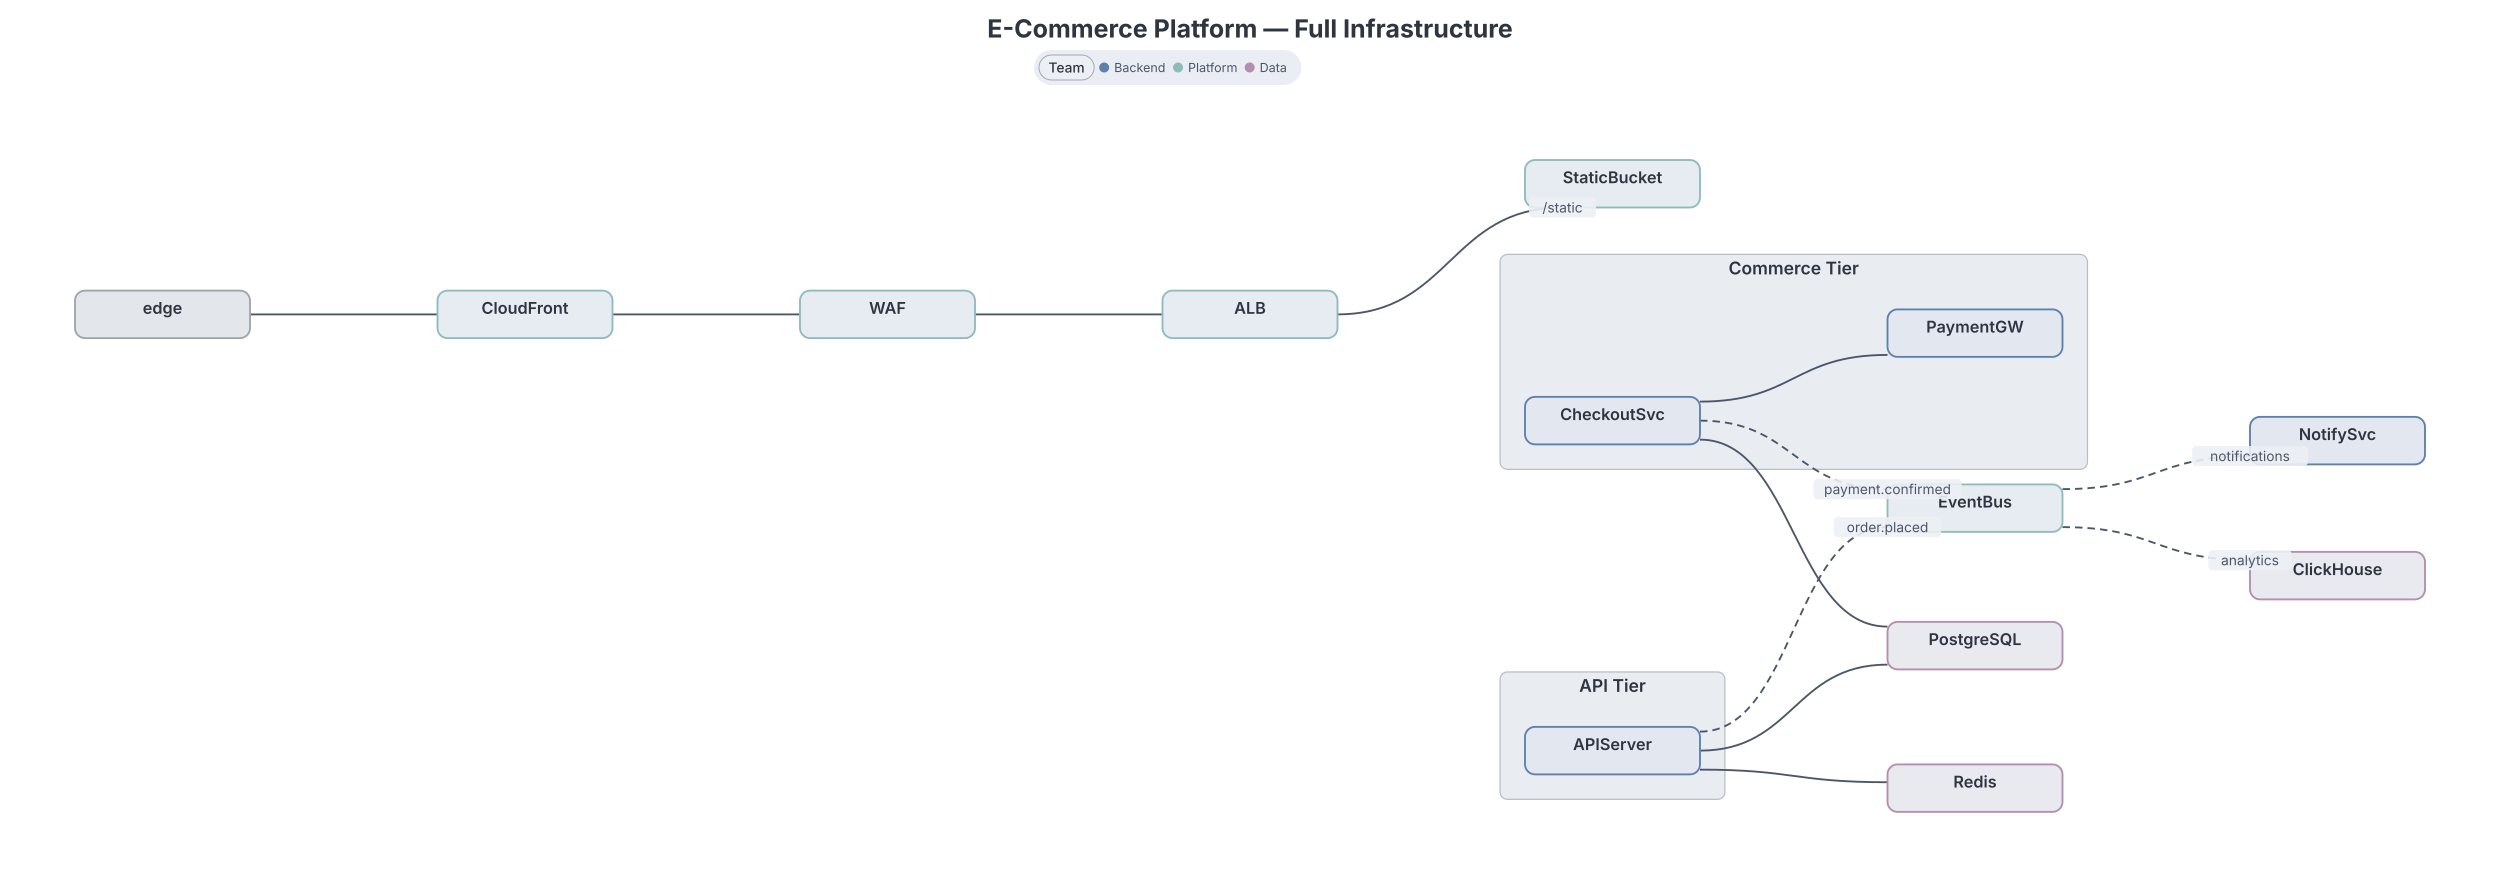
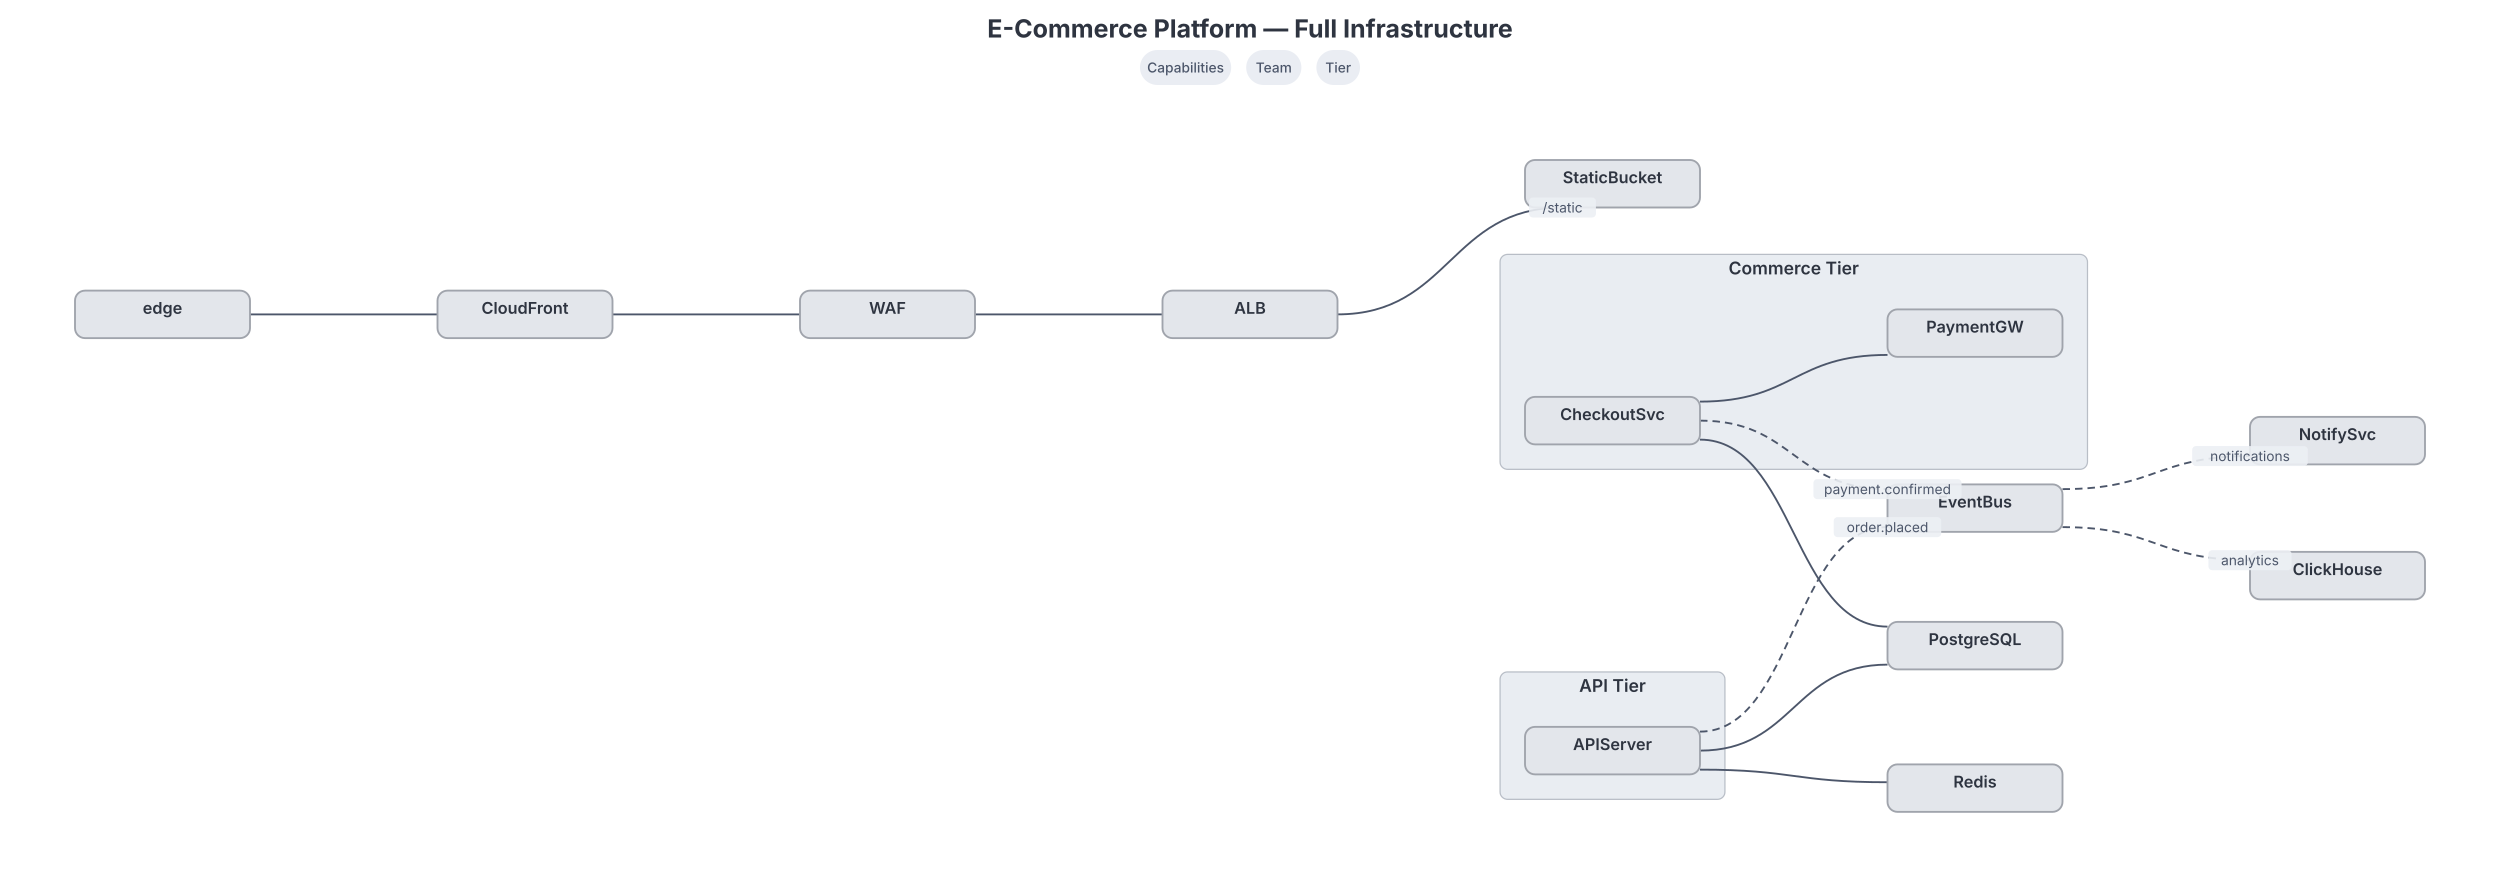
<svg xmlns="http://www.w3.org/2000/svg" width="2000" height="709.5" viewBox="0 0 2000 709.5" preserveAspectRatio="xMidYMid meet" style="background: rgb(236, 239, 244); font-family: Inter, system-ui, Avenir, Helvetica, Arial, sans-serif;">
  <g transform="translate(0, 68)">
    <g class="infra-group" data-line-number="32" data-node-toggle="[api tier]" style="cursor: pointer;">
      <rect x="1200" y="469.5" width="180" height="102" rx="6" fill="#e9edf2" stroke="#4c566a" stroke-opacity="0.35" stroke-width="1" />
      <text x="1290" y="485.5" text-anchor="middle" font-family="Inter, system-ui, Avenir, Helvetica, Arial, sans-serif" font-size="14" font-weight="600" fill="#2e3440">API Tier</text>
    </g>
    <g class="infra-group" data-line-number="43" data-node-toggle="[commerce tier]" style="cursor: pointer;">
      <rect x="1200" y="135.5" width="470" height="172" rx="6" fill="#e9edf2" stroke="#4c566a" stroke-opacity="0.35" stroke-width="1" />
      <text x="1435" y="151.5" text-anchor="middle" font-family="Inter, system-ui, Avenir, Helvetica, Arial, sans-serif" font-size="14" font-weight="600" fill="#2e3440">Commerce Tier</text>
    </g>
    <g class="infra-edge" data-line-number="15">
      <path d="M200,183.5C275,183.5,275,183.5,350,183.5" fill="none" stroke="#4c566a" stroke-width="1.5" />
    </g>
    <g class="infra-edge" data-line-number="20">
      <path d="M490,183.5C565,183.5,565,183.5,640,183.5" fill="none" stroke="#4c566a" stroke-width="1.5" />
    </g>
    <g class="infra-edge" data-line-number="25">
      <path d="M780,183.5C855,183.5,855,183.5,930,183.5" fill="none" stroke="#4c566a" stroke-width="1.5" />
    </g>
    <g class="infra-edge" data-line-number="30">
      <path d="M1070,183.5C1160,183.5,1160,98,1250,98" fill="none" stroke="#4c566a" stroke-width="1.5" />
    </g>
    <g class="infra-edge" data-line-number="39">
      <path d="M1360,547.7C1435,547.7,1435,557.791,1510,557.791" fill="none" stroke="#4c566a" stroke-width="1.5" />
    </g>
    <g class="infra-edge" data-line-number="40">
      <path d="M1360,532.5C1435,532.5,1435,463.7,1510,463.7" fill="none" stroke="#4c566a" stroke-width="1.5" />
    </g>
    <g class="infra-edge" data-line-number="41">
      <path d="M1360,517.3C1435,517.3,1435,353.7,1510,353.7" fill="none" stroke="#4c566a" stroke-width="1.5" stroke-dasharray="6 4" />
    </g>
    <g class="infra-edge" data-line-number="49">
      <path d="M1360,253.3C1435,253.3,1435,215.936,1510,215.936" fill="none" stroke="#4c566a" stroke-width="1.5" />
    </g>
    <g class="infra-edge" data-line-number="50">
      <path d="M1360,283.7C1435,283.7,1435,433.3,1510,433.3" fill="none" stroke="#4c566a" stroke-width="1.5" />
    </g>
    <g class="infra-edge" data-line-number="51">
      <path d="M1360,268.5C1435,268.5,1435,323.3,1510,323.3" fill="none" stroke="#4c566a" stroke-width="1.5" stroke-dasharray="6 4" />
    </g>
    <g class="infra-edge" data-line-number="66">
      <path d="M1650,353.7C1725,353.7,1725,380.155,1800,380.155" fill="none" stroke="#4c566a" stroke-width="1.5" stroke-dasharray="6 4" />
    </g>
    <g class="infra-edge" data-line-number="67">
      <path d="M1650,323.3C1725,323.3,1725,296.845,1800,296.845" fill="none" stroke="#4c566a" stroke-width="1.5" stroke-dasharray="6 4" />
    </g>
    <g class="infra-node" data-line-number="13" data-infra-node="edge" data-node-collapse="edge" style="cursor: pointer;">
      <rect x="60" y="164.5" width="140" height="38" rx="8" fill="#e3e6eb" stroke="#a0a4ac" stroke-width="1.5" />
      <text x="130" y="183.05" text-anchor="middle" font-family="Inter, system-ui, Avenir, Helvetica, Arial, sans-serif" font-size="13" font-weight="600" fill="#2e3440">edge</text>
    </g>
    <g class="infra-node" data-line-number="17" data-infra-node="cloudfront" data-node-collapse="cloudfront" style="cursor: pointer;" data-tag-t="platform" data-tag-r="edge">
-       <rect x="350" y="164.5" width="140" height="38" rx="8" fill="#e6ecf1" stroke="#8fbcbb" stroke-width="1.5" />
+       <rect x="350" y="164.5" width="140" height="38" rx="8" fill="#e3e6eb" stroke="#a0a4ac" stroke-width="1.5" />
      <text x="420" y="183.05" text-anchor="middle" font-family="Inter, system-ui, Avenir, Helvetica, Arial, sans-serif" font-size="13" font-weight="600" fill="#2e3440">CloudFront</text>
    </g>
    <g class="infra-node" data-line-number="22" data-infra-node="waf" data-node-collapse="waf" style="cursor: pointer;" data-tag-t="platform" data-tag-r="edge">
-       <rect x="640" y="164.5" width="140" height="38" rx="8" fill="#e6ecf1" stroke="#8fbcbb" stroke-width="1.5" />
+       <rect x="640" y="164.5" width="140" height="38" rx="8" fill="#e3e6eb" stroke="#a0a4ac" stroke-width="1.5" />
      <text x="710" y="183.05" text-anchor="middle" font-family="Inter, system-ui, Avenir, Helvetica, Arial, sans-serif" font-size="13" font-weight="600" fill="#2e3440">WAF</text>
    </g>
    <g class="infra-node" data-line-number="27" data-infra-node="alb" data-node-collapse="alb" style="cursor: pointer;" data-tag-t="platform" data-tag-r="core">
-       <rect x="930" y="164.5" width="140" height="38" rx="8" fill="#e6ecf1" stroke="#8fbcbb" stroke-width="1.5" />
+       <rect x="930" y="164.5" width="140" height="38" rx="8" fill="#e3e6eb" stroke="#a0a4ac" stroke-width="1.5" />
      <text x="1000" y="183.05" text-anchor="middle" font-family="Inter, system-ui, Avenir, Helvetica, Arial, sans-serif" font-size="13" font-weight="600" fill="#2e3440">ALB</text>
    </g>
    <g class="infra-node" data-line-number="33" data-infra-node="apiserver" data-node-collapse="apiserver" style="cursor: pointer;" data-tag-t="backend" data-tag-r="core" data-role-fan-out="true">
-       <rect x="1220" y="513.5" width="140" height="38" rx="8" fill="#e3e8f0" stroke="#5e81ac" stroke-width="1.5" />
+       <rect x="1220" y="513.5" width="140" height="38" rx="8" fill="#e3e6eb" stroke="#a0a4ac" stroke-width="1.5" />
      <text x="1290" y="532.05" text-anchor="middle" font-family="Inter, system-ui, Avenir, Helvetica, Arial, sans-serif" font-size="13" font-weight="600" fill="#2e3440">APIServer</text>
    </g>
    <g class="infra-node" data-line-number="44" data-infra-node="checkoutsvc" data-node-collapse="checkoutsvc" style="cursor: pointer;" data-tag-t="backend" data-tag-r="core">
-       <rect x="1220" y="249.5" width="140" height="38" rx="8" fill="#e3e8f0" stroke="#5e81ac" stroke-width="1.5" />
+       <rect x="1220" y="249.5" width="140" height="38" rx="8" fill="#e3e6eb" stroke="#a0a4ac" stroke-width="1.5" />
      <text x="1290" y="268.05" text-anchor="middle" font-family="Inter, system-ui, Avenir, Helvetica, Arial, sans-serif" font-size="13" font-weight="600" fill="#2e3440">CheckoutSvc</text>
    </g>
    <g class="infra-node" data-line-number="52" data-infra-node="paymentgw" data-node-collapse="paymentgw" style="cursor: pointer;" data-tag-t="backend" data-tag-r="core">
-       <rect x="1510" y="179.5" width="140" height="38" rx="8" fill="#e3e8f0" stroke="#5e81ac" stroke-width="1.5" />
+       <rect x="1510" y="179.5" width="140" height="38" rx="8" fill="#e3e6eb" stroke="#a0a4ac" stroke-width="1.5" />
      <text x="1580" y="198.05" text-anchor="middle" font-family="Inter, system-ui, Avenir, Helvetica, Arial, sans-serif" font-size="13" font-weight="600" fill="#2e3440">PaymentGW</text>
    </g>
    <g class="infra-node" data-line-number="56" data-infra-node="redis" data-node-collapse="redis" style="cursor: pointer;" data-tag-t="data" data-tag-r="storage">
-       <rect x="1510" y="543.5" width="140" height="38" rx="8" fill="#e9e9f0" stroke="#b48ead" stroke-width="1.5" />
+       <rect x="1510" y="543.5" width="140" height="38" rx="8" fill="#e3e6eb" stroke="#a0a4ac" stroke-width="1.5" />
      <text x="1580" y="562.05" text-anchor="middle" font-family="Inter, system-ui, Avenir, Helvetica, Arial, sans-serif" font-size="13" font-weight="600" fill="#2e3440">Redis</text>
    </g>
    <g class="infra-node" data-line-number="60" data-infra-node="postgresql" data-node-collapse="postgresql" style="cursor: pointer;" data-tag-t="data" data-tag-r="storage">
-       <rect x="1510" y="429.5" width="140" height="38" rx="8" fill="#e9e9f0" stroke="#b48ead" stroke-width="1.5" />
+       <rect x="1510" y="429.5" width="140" height="38" rx="8" fill="#e3e6eb" stroke="#a0a4ac" stroke-width="1.5" />
      <text x="1580" y="448.05" text-anchor="middle" font-family="Inter, system-ui, Avenir, Helvetica, Arial, sans-serif" font-size="13" font-weight="600" fill="#2e3440">PostgreSQL</text>
    </g>
    <g class="infra-node" data-line-number="64" data-infra-node="eventbus" data-node-collapse="eventbus" style="cursor: pointer;" data-tag-t="platform" data-tag-r="core">
-       <rect x="1510" y="319.5" width="140" height="38" rx="8" fill="#e6ecf1" stroke="#8fbcbb" stroke-width="1.5" />
+       <rect x="1510" y="319.5" width="140" height="38" rx="8" fill="#e3e6eb" stroke="#a0a4ac" stroke-width="1.5" />
      <text x="1580" y="338.05" text-anchor="middle" font-family="Inter, system-ui, Avenir, Helvetica, Arial, sans-serif" font-size="13" font-weight="600" fill="#2e3440">EventBus</text>
    </g>
    <g class="infra-node" data-line-number="69" data-infra-node="clickhouse" data-node-collapse="clickhouse" style="cursor: pointer;" data-tag-t="data" data-tag-r="storage">
-       <rect x="1800" y="373.5" width="140" height="38" rx="8" fill="#e9e9f0" stroke="#b48ead" stroke-width="1.5" />
+       <rect x="1800" y="373.5" width="140" height="38" rx="8" fill="#e3e6eb" stroke="#a0a4ac" stroke-width="1.5" />
      <text x="1870" y="392.05" text-anchor="middle" font-family="Inter, system-ui, Avenir, Helvetica, Arial, sans-serif" font-size="13" font-weight="600" fill="#2e3440">ClickHouse</text>
    </g>
    <g class="infra-node" data-line-number="72" data-infra-node="notifysvc" data-node-collapse="notifysvc" style="cursor: pointer;" data-tag-t="backend" data-tag-r="core">
-       <rect x="1800" y="265.5" width="140" height="38" rx="8" fill="#e3e8f0" stroke="#5e81ac" stroke-width="1.5" />
+       <rect x="1800" y="265.5" width="140" height="38" rx="8" fill="#e3e6eb" stroke="#a0a4ac" stroke-width="1.5" />
      <text x="1870" y="284.05" text-anchor="middle" font-family="Inter, system-ui, Avenir, Helvetica, Arial, sans-serif" font-size="13" font-weight="600" fill="#2e3440">NotifySvc</text>
    </g>
    <g class="infra-node" data-line-number="76" data-infra-node="staticbucket" data-node-collapse="staticbucket" style="cursor: pointer;" data-tag-t="platform" data-tag-r="edge">
-       <rect x="1220" y="60" width="140" height="38" rx="8" fill="#e6ecf1" stroke="#8fbcbb" stroke-width="1.5" />
+       <rect x="1220" y="60" width="140" height="38" rx="8" fill="#e3e6eb" stroke="#a0a4ac" stroke-width="1.5" />
      <text x="1290" y="78.55" text-anchor="middle" font-family="Inter, system-ui, Avenir, Helvetica, Arial, sans-serif" font-size="13" font-weight="600" fill="#2e3440">StaticBucket</text>
    </g>
    <g class="">
      <rect x="1223.25" y="90" width="53.5" height="16" rx="3" fill="#eceff4" opacity="0.9" />
      <text x="1250" y="102" text-anchor="middle" font-family="Inter, system-ui, Avenir, Helvetica, Arial, sans-serif" font-size="11" fill="#4c566a">/static</text>
    </g>
    <g class="">
      <rect x="1467" y="345.7" width="86" height="16" rx="3" fill="#eceff4" opacity="0.9" />
      <text x="1510" y="357.7" text-anchor="middle" font-family="Inter, system-ui, Avenir, Helvetica, Arial, sans-serif" font-size="11" fill="#4c566a">order.placed</text>
    </g>
    <g class="">
      <rect x="1450.75" y="315.3" width="118.5" height="16" rx="3" fill="#eceff4" opacity="0.9" />
      <text x="1510" y="327.3" text-anchor="middle" font-family="Inter, system-ui, Avenir, Helvetica, Arial, sans-serif" font-size="11" fill="#4c566a">payment.confirmed</text>
    </g>
    <g class="">
      <rect x="1766.75" y="372.155" width="66.5" height="16" rx="3" fill="#eceff4" opacity="0.9" />
      <text x="1800" y="384.155" text-anchor="middle" font-family="Inter, system-ui, Avenir, Helvetica, Arial, sans-serif" font-size="11" fill="#4c566a">analytics</text>
    </g>
    <g class="">
      <rect x="1753.75" y="288.845" width="92.5" height="16" rx="3" fill="#eceff4" opacity="0.9" />
      <text x="1800" y="300.845" text-anchor="middle" font-family="Inter, system-ui, Avenir, Helvetica, Arial, sans-serif" font-size="11" fill="#4c566a">notifications</text>
    </g>
  </g>
  <text class="chart-title" x="1000" y="30" text-anchor="middle" font-family="Inter, system-ui, Avenir, Helvetica, Arial, sans-serif" font-size="20" font-weight="700" fill="#2e3440" data-line-number="1">E-Commerce Platform — Full Infrastructure</text>
-   <g transform="translate(0, 40)" data-legend-active="team">
-     <g class="dgmo-legend" data-legend-active="team">
-       <g transform="translate(827.17,0)" data-legend-group="team" style="cursor: pointer;" class="infra-legend-group">
-         <rect width="213.76" height="28" rx="14" fill="#eaedf3" />
-         <rect x="4" y="4" width="44.16" height="20" rx="10" fill="#eceff4" />
-         <rect x="4" y="4" width="44.16" height="20" rx="10" fill="none" stroke="#9ca3af" stroke-width="0.75" />
-         <text x="26.08" y="14" text-anchor="middle" dominant-baseline="central" font-size="11" font-weight="500" fill="#2e3440" pointer-events="none" font-family="Inter, system-ui, Avenir, Helvetica, Arial, sans-serif">Team</text>
-         <g data-legend-entry="backend" data-series-name="Backend" style="cursor: pointer;" data-legend-color="#5e81ac" data-legend-type="tag" data-legend-tag-group="t">
-           <circle cx="56.16" cy="14" r="4" fill="#5e81ac" />
-           <text x="64.16" y="14" dominant-baseline="central" font-size="10" fill="#4c566a" font-family="Inter, system-ui, Avenir, Helvetica, Arial, sans-serif">Backend</text>
-         </g>
-         <g data-legend-entry="platform" data-series-name="Platform" style="cursor: pointer;" data-legend-color="#8fbcbb" data-legend-type="tag" data-legend-tag-group="t">
-           <circle cx="115.26" cy="14" r="4" fill="#8fbcbb" />
-           <text x="123.26" y="14" dominant-baseline="central" font-size="10" fill="#4c566a" font-family="Inter, system-ui, Avenir, Helvetica, Arial, sans-serif">Platform</text>
-         </g>
-         <g data-legend-entry="data" data-series-name="Data" style="cursor: pointer;" data-legend-color="#b48ead" data-legend-type="tag" data-legend-tag-group="t">
-           <circle cx="172.56" cy="14" r="4" fill="#b48ead" />
-           <text x="180.56" y="14" dominant-baseline="central" font-size="10" fill="#4c566a" font-family="Inter, system-ui, Avenir, Helvetica, Arial, sans-serif">Data</text>
-         </g>
+   <g transform="translate(0, 40)">
+     <g class="dgmo-legend">
+       <g transform="translate(911.97,0)" data-legend-group="capabilities" style="cursor: pointer;" class="infra-legend-group">
+         <rect width="72.98" height="28" rx="14" fill="#eaedf3" />
+         <text x="36.49" y="14" text-anchor="middle" dominant-baseline="central" font-size="11" font-weight="500" fill="#4c566a" pointer-events="none" font-family="Inter, system-ui, Avenir, Helvetica, Arial, sans-serif">Capabilities</text>
+       </g>
+       <g transform="translate(996.95,0)" data-legend-group="team" style="cursor: pointer;" class="infra-legend-group">
+         <rect width="44.16" height="28" rx="14" fill="#eaedf3" />
+         <text x="22.08" y="14" text-anchor="middle" dominant-baseline="central" font-size="11" font-weight="500" fill="#4c566a" pointer-events="none" font-family="Inter, system-ui, Avenir, Helvetica, Arial, sans-serif">Team</text>
+       </g>
+       <g transform="translate(1053.11,0)" data-legend-group="tier" style="cursor: pointer;" class="infra-legend-group">
+         <rect width="34.92" height="28" rx="14" fill="#eaedf3" />
+         <text x="17.46" y="14" text-anchor="middle" dominant-baseline="central" font-size="11" font-weight="500" fill="#4c566a" pointer-events="none" font-family="Inter, system-ui, Avenir, Helvetica, Arial, sans-serif">Tier</text>
      </g>
    </g>
  </g>
</svg>
